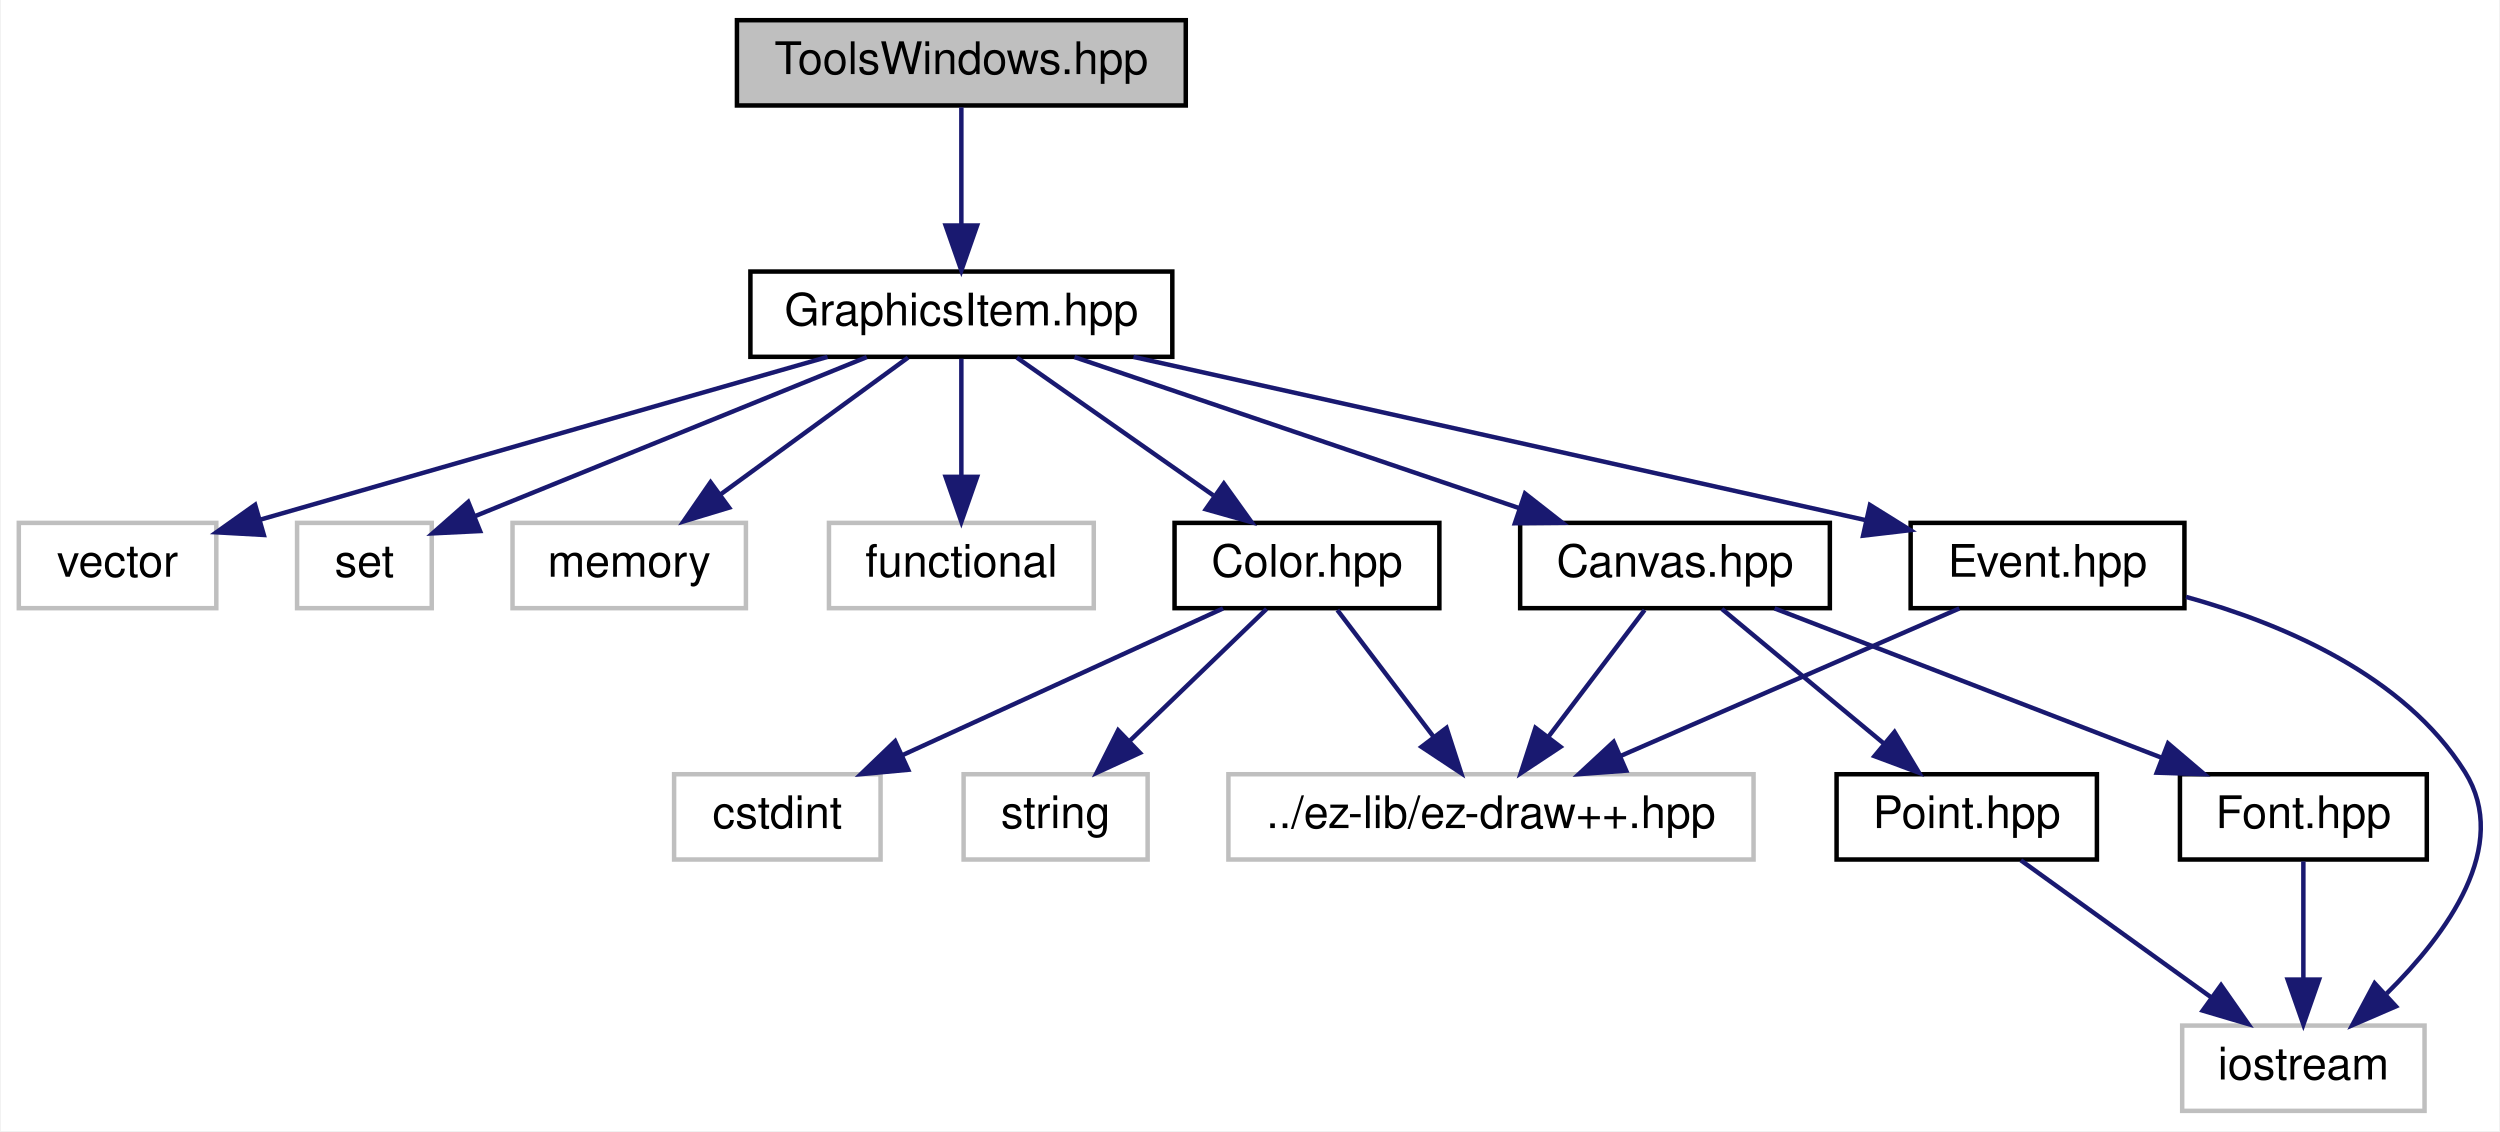
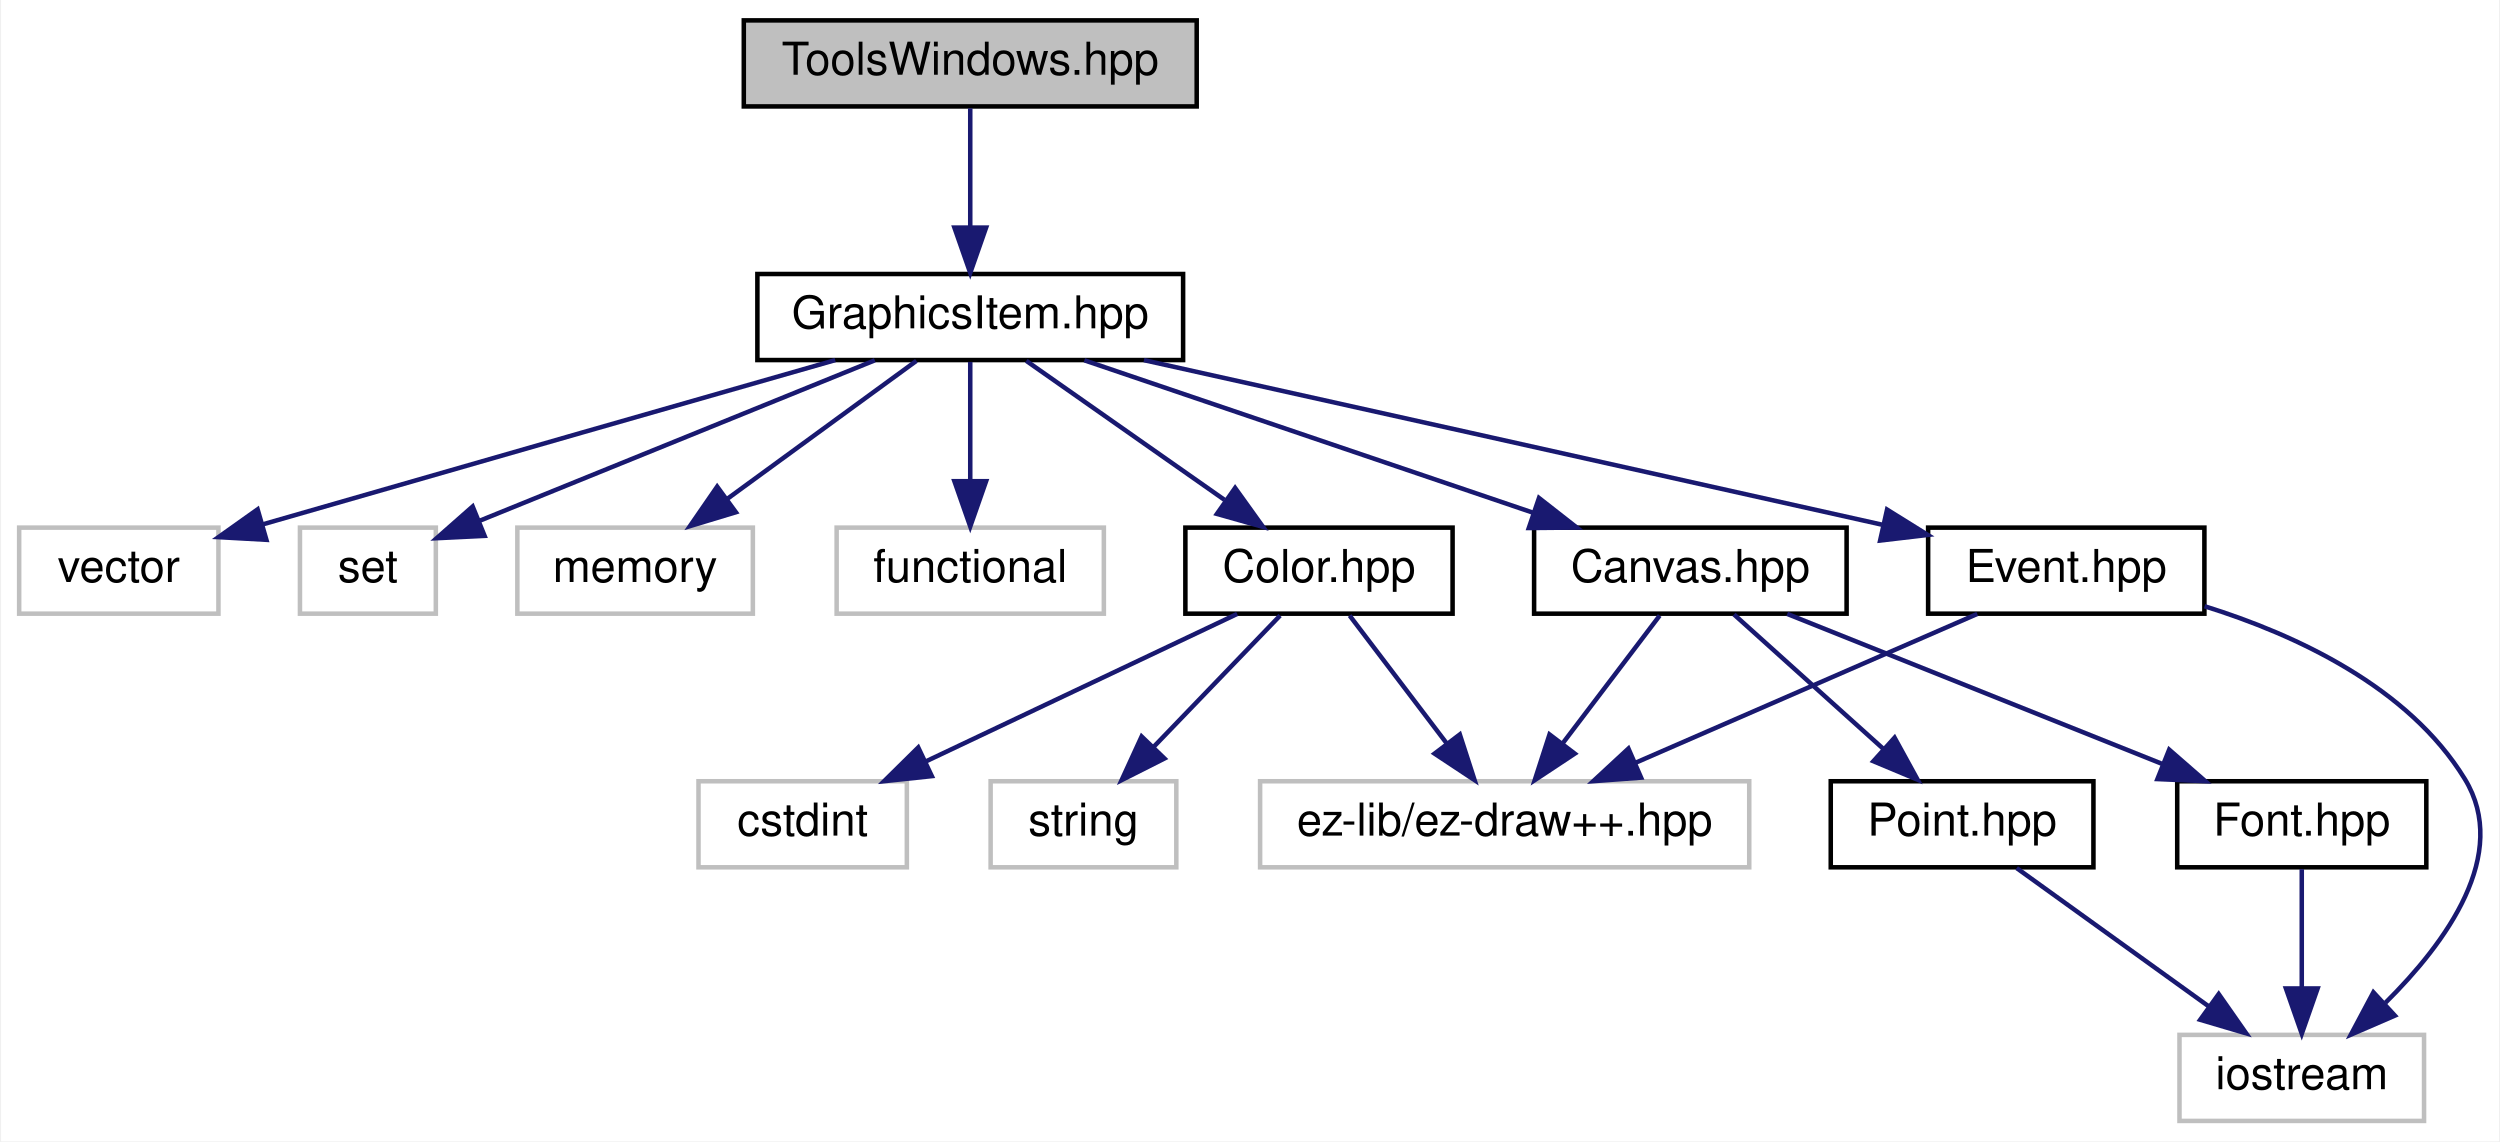
- <svg xmlns="http://www.w3.org/2000/svg" xmlns:xlink="http://www.w3.org/1999/xlink" width="557pt" height="252pt" viewBox="0.00 0.00 556.62 252.00">
+ <svg xmlns="http://www.w3.org/2000/svg" xmlns:xlink="http://www.w3.org/1999/xlink" width="552pt" height="252pt" viewBox="0.00 0.00 551.54 252.00">
  <g id="graph0" class="graph" transform="scale(1 1) rotate(0) translate(4 248)">
-     <polygon fill="white" stroke="none" points="-4,4 -4,-248 552.621,-248 552.621,4 -4,4" />
+     <polygon fill="white" stroke="none" points="-4,4 -4,-248 547.543,-248 547.543,4 -4,4" />
    <g id="node1" class="node">
      <polygon fill="#bfbfbf" stroke="black" points="160,-224.5 160,-243.5 260,-243.5 260,-224.5 160,-224.5" />
      <text text-anchor="middle" x="210" y="-231.5" font-family="Helvetica,sans-Serif" font-size="10.00">ToolsWindows.hpp</text>
    </g>
    <g id="node2" class="node">
      <g id="a_node2">
        <a xlink:href="_graphics_item_8hpp.html" target="_top" xlink:title="Classe GraphicsItem. ">
          <polygon fill="white" stroke="black" points="163,-168.5 163,-187.5 257,-187.5 257,-168.5 163,-168.5" />
          <text text-anchor="middle" x="210" y="-175.5" font-family="Helvetica,sans-Serif" font-size="10.00">GraphicsItem.hpp</text>
        </a>
      </g>
    </g>
    <g id="edge1" class="edge">
      <path fill="none" stroke="midnightblue" d="M210,-224.083C210,-217.006 210,-206.861 210,-197.986" />
      <polygon fill="midnightblue" stroke="midnightblue" points="213.5,-197.751 210,-187.751 206.5,-197.751 213.5,-197.751" />
    </g>
    <g id="node3" class="node">
      <polygon fill="white" stroke="#bfbfbf" points="0,-112.5 0,-131.5 44,-131.5 44,-112.5 0,-112.5" />
      <text text-anchor="middle" x="22" y="-119.5" font-family="Helvetica,sans-Serif" font-size="10.00">vector</text>
    </g>
    <g id="edge2" class="edge">
      <path fill="none" stroke="midnightblue" d="M180.185,-168.487C150.511,-160.007 103.414,-146.529 53.661,-132.184" />
      <polygon fill="midnightblue" stroke="midnightblue" points="54.591,-128.81 44.013,-129.401 52.651,-135.535 54.591,-128.81" />
    </g>
    <g id="node4" class="node">
      <polygon fill="white" stroke="#bfbfbf" points="62,-112.5 62,-131.5 92,-131.5 92,-112.5 62,-112.5" />
      <text text-anchor="middle" x="77" y="-119.5" font-family="Helvetica,sans-Serif" font-size="10.00">set</text>
    </g>
    <g id="edge3" class="edge">
      <path fill="none" stroke="midnightblue" d="M188.926,-168.444C165.235,-158.825 126.81,-143.224 101.721,-133.037" />
      <polygon fill="midnightblue" stroke="midnightblue" points="102.766,-129.684 92.184,-129.165 100.133,-136.17 102.766,-129.684" />
    </g>
    <g id="node5" class="node">
      <polygon fill="white" stroke="#bfbfbf" points="110,-112.5 110,-131.5 162,-131.5 162,-112.5 110,-112.5" />
      <text text-anchor="middle" x="136" y="-119.5" font-family="Helvetica,sans-Serif" font-size="10.00">memory</text>
    </g>
    <g id="edge4" class="edge">
      <path fill="none" stroke="midnightblue" d="M198.111,-168.324C186.85,-160.107 169.713,-147.602 156.291,-137.807" />
      <polygon fill="midnightblue" stroke="midnightblue" points="158.247,-134.901 148.106,-131.834 154.12,-140.556 158.247,-134.901" />
    </g>
    <g id="node6" class="node">
      <polygon fill="white" stroke="#bfbfbf" points="180.5,-112.5 180.5,-131.5 239.5,-131.5 239.5,-112.5 180.5,-112.5" />
      <text text-anchor="middle" x="210" y="-119.5" font-family="Helvetica,sans-Serif" font-size="10.00">functional</text>
    </g>
    <g id="edge5" class="edge">
      <path fill="none" stroke="midnightblue" d="M210,-168.083C210,-161.006 210,-150.861 210,-141.986" />
      <polygon fill="midnightblue" stroke="midnightblue" points="213.5,-141.751 210,-131.751 206.5,-141.751 213.5,-141.751" />
    </g>
    <g id="node7" class="node">
      <g id="a_node7">
        <a xlink:href="_color_8hpp.html" target="_top" xlink:title="Classe Color. ">
          <polygon fill="white" stroke="black" points="257.5,-112.5 257.5,-131.5 316.5,-131.5 316.5,-112.5 257.5,-112.5" />
          <text text-anchor="middle" x="287" y="-119.5" font-family="Helvetica,sans-Serif" font-size="10.00">Color.hpp</text>
        </a>
      </g>
    </g>
    <g id="edge6" class="edge">
      <path fill="none" stroke="midnightblue" d="M222.371,-168.324C234.158,-160.058 252.132,-147.453 266.136,-137.632" />
      <polygon fill="midnightblue" stroke="midnightblue" points="268.482,-140.262 274.659,-131.655 264.462,-134.531 268.482,-140.262" />
    </g>
    <g id="node11" class="node">
      <g id="a_node11">
        <a xlink:href="_canvas_8hpp.html" target="_top" xlink:title="Canvas.hpp">
          <polygon fill="white" stroke="black" points="334.5,-112.5 334.5,-131.5 403.5,-131.5 403.5,-112.5 334.5,-112.5" />
          <text text-anchor="middle" x="369" y="-119.5" font-family="Helvetica,sans-Serif" font-size="10.00">Canvas.hpp</text>
        </a>
      </g>
    </g>
    <g id="edge10" class="edge">
      <path fill="none" stroke="midnightblue" d="M235.194,-168.444C261.943,-159.359 304.403,-144.939 334.305,-134.783" />
      <polygon fill="midnightblue" stroke="midnightblue" points="335.581,-138.046 343.924,-131.516 333.329,-131.418 335.581,-138.046" />
    </g>
    <g id="node15" class="node">
      <g id="a_node15">
        <a xlink:href="_event_8hpp.html" target="_top" xlink:title="Classe Event. ">
          <polygon fill="white" stroke="black" points="421.5,-112.5 421.5,-131.5 482.5,-131.5 482.5,-112.5 421.5,-112.5" />
          <text text-anchor="middle" x="452" y="-119.5" font-family="Helvetica,sans-Serif" font-size="10.00">Event.hpp</text>
        </a>
      </g>
    </g>
    <g id="edge16" class="edge">
      <path fill="none" stroke="midnightblue" d="M248.354,-168.481C286.927,-159.908 348.384,-146.233 411.317,-132.149" />
      <polygon fill="midnightblue" stroke="midnightblue" points="412.433,-135.486 421.427,-129.886 410.904,-128.655 412.433,-135.486" />
    </g>
    <g id="node8" class="node">
-       <polygon fill="white" stroke="#bfbfbf" points="146,-56.5 146,-75.5 192,-75.5 192,-56.5 146,-56.5" />
-       <text text-anchor="middle" x="169" y="-63.5" font-family="Helvetica,sans-Serif" font-size="10.00">cstdint</text>
+       <polygon fill="white" stroke="#bfbfbf" points="150,-56.5 150,-75.5 196,-75.5 196,-56.5 150,-56.5" />
+       <text text-anchor="middle" x="173" y="-63.5" font-family="Helvetica,sans-Serif" font-size="10.00">cstdint</text>
    </g>
    <g id="edge7" class="edge">
-       <path fill="none" stroke="midnightblue" d="M268.303,-112.444C249.056,-103.636 218.848,-89.812 196.8,-79.722" />
-       <polygon fill="midnightblue" stroke="midnightblue" points="198.16,-76.495 187.61,-75.516 195.247,-82.86 198.16,-76.495" />
+       <path fill="none" stroke="midnightblue" d="M268.936,-112.444C250.425,-103.675 221.419,-89.936 200.145,-79.858" />
+       <polygon fill="midnightblue" stroke="midnightblue" points="201.515,-76.634 190.979,-75.516 198.518,-82.96 201.515,-76.634" />
    </g>
    <g id="node9" class="node">
-       <polygon fill="white" stroke="#bfbfbf" points="210.5,-56.5 210.5,-75.5 251.5,-75.5 251.5,-56.5 210.5,-56.5" />
-       <text text-anchor="middle" x="231" y="-63.5" font-family="Helvetica,sans-Serif" font-size="10.00">string</text>
+       <polygon fill="white" stroke="#bfbfbf" points="214.5,-56.5 214.5,-75.5 255.5,-75.5 255.5,-56.5 214.5,-56.5" />
+       <text text-anchor="middle" x="235" y="-63.5" font-family="Helvetica,sans-Serif" font-size="10.00">string</text>
    </g>
    <g id="edge8" class="edge">
-       <path fill="none" stroke="midnightblue" d="M278.003,-112.324C269.806,-104.42 257.494,-92.548 247.528,-82.938" />
-       <polygon fill="midnightblue" stroke="midnightblue" points="249.789,-80.256 240.161,-75.834 244.93,-85.295 249.789,-80.256" />
+       <path fill="none" stroke="midnightblue" d="M278.413,-112.083C270.841,-104.22 259.622,-92.569 250.486,-83.081" />
+       <polygon fill="midnightblue" stroke="midnightblue" points="252.885,-80.527 243.427,-75.751 247.842,-85.382 252.885,-80.527" />
    </g>
    <g id="node10" class="node">
-       <polygon fill="white" stroke="#bfbfbf" points="269.5,-56.5 269.5,-75.5 386.5,-75.5 386.5,-56.5 269.5,-56.5" />
-       <text text-anchor="middle" x="328" y="-63.5" font-family="Helvetica,sans-Serif" font-size="10.00">../ez-lib/ez-draw++.hpp</text>
+       <polygon fill="white" stroke="#bfbfbf" points="274,-56.5 274,-75.5 382,-75.5 382,-56.5 274,-56.5" />
+       <text text-anchor="middle" x="328" y="-63.5" font-family="Helvetica,sans-Serif" font-size="10.00">ez-lib/ez-draw++.hpp</text>
    </g>
    <g id="edge9" class="edge">
      <path fill="none" stroke="midnightblue" d="M293.77,-112.083C299.562,-104.455 308.058,-93.264 315.138,-83.941" />
      <polygon fill="midnightblue" stroke="midnightblue" points="318.096,-85.832 321.356,-75.751 312.521,-81.599 318.096,-85.832" />
    </g>
    <g id="edge11" class="edge">
      <path fill="none" stroke="midnightblue" d="M362.23,-112.083C356.438,-104.455 347.942,-93.264 340.862,-83.941" />
      <polygon fill="midnightblue" stroke="midnightblue" points="343.479,-81.599 334.644,-75.751 337.904,-85.832 343.479,-81.599" />
    </g>
    <g id="node12" class="node">
      <g id="a_node12">
        <a xlink:href="_point_8hpp.html" target="_top" xlink:title="Classe point. ">
-           <polygon fill="white" stroke="black" points="405,-56.5 405,-75.5 463,-75.5 463,-56.5 405,-56.5" />
-           <text text-anchor="middle" x="434" y="-63.5" font-family="Helvetica,sans-Serif" font-size="10.00">Point.hpp</text>
+           <polygon fill="white" stroke="black" points="400,-56.5 400,-75.5 458,-75.5 458,-56.5 400,-56.5" />
+           <text text-anchor="middle" x="429" y="-63.5" font-family="Helvetica,sans-Serif" font-size="10.00">Point.hpp</text>
        </a>
      </g>
    </g>
    <g id="edge12" class="edge">
-       <path fill="none" stroke="midnightblue" d="M379.443,-112.324C389.146,-104.263 403.815,-92.076 415.5,-82.37" />
-       <polygon fill="midnightblue" stroke="midnightblue" points="417.911,-84.916 423.367,-75.834 413.438,-79.532 417.911,-84.916" />
+       <path fill="none" stroke="midnightblue" d="M378.64,-112.324C387.51,-104.341 400.875,-92.313 411.608,-82.653" />
+       <polygon fill="midnightblue" stroke="midnightblue" points="414.093,-85.125 419.185,-75.834 409.41,-79.922 414.093,-85.125" />
    </g>
    <g id="node14" class="node">
      <g id="a_node14">
        <a xlink:href="_font_8hpp.html" target="_top" xlink:title="Font.hpp">
-           <polygon fill="white" stroke="black" points="481.5,-56.5 481.5,-75.5 536.5,-75.5 536.5,-56.5 481.5,-56.5" />
-           <text text-anchor="middle" x="509" y="-63.5" font-family="Helvetica,sans-Serif" font-size="10.00">Font.hpp</text>
+           <polygon fill="white" stroke="black" points="476.5,-56.5 476.5,-75.5 531.5,-75.5 531.5,-56.5 476.5,-56.5" />
+           <text text-anchor="middle" x="504" y="-63.5" font-family="Helvetica,sans-Serif" font-size="10.00">Font.hpp</text>
        </a>
      </g>
    </g>
    <g id="edge14" class="edge">
-       <path fill="none" stroke="midnightblue" d="M391.183,-112.444C414.428,-103.478 451.149,-89.314 477.415,-79.183" />
-       <polygon fill="midnightblue" stroke="midnightblue" points="478.85,-82.381 486.92,-75.516 476.331,-75.85 478.85,-82.381" />
+       <path fill="none" stroke="midnightblue" d="M390.391,-112.444C412.707,-103.517 447.903,-89.439 473.208,-79.317" />
+       <polygon fill="midnightblue" stroke="midnightblue" points="474.724,-82.48 482.709,-75.516 472.124,-75.981 474.724,-82.48" />
    </g>
    <g id="node13" class="node">
-       <polygon fill="white" stroke="#bfbfbf" points="482,-0.5 482,-19.5 536,-19.5 536,-0.5 482,-0.5" />
-       <text text-anchor="middle" x="509" y="-7.5" font-family="Helvetica,sans-Serif" font-size="10.00">iostream</text>
+       <polygon fill="white" stroke="#bfbfbf" points="477,-0.5 477,-19.5 531,-19.5 531,-0.5 477,-0.5" />
+       <text text-anchor="middle" x="504" y="-7.5" font-family="Helvetica,sans-Serif" font-size="10.00">iostream</text>
    </g>
    <g id="edge13" class="edge">
-       <path fill="none" stroke="midnightblue" d="M446.05,-56.324C457.463,-48.107 474.831,-35.602 488.435,-25.807" />
-       <polygon fill="midnightblue" stroke="midnightblue" points="490.66,-28.517 496.731,-19.834 486.57,-22.837 490.66,-28.517" />
+       <path fill="none" stroke="midnightblue" d="M441.05,-56.324C452.463,-48.107 469.831,-35.602 483.435,-25.807" />
+       <polygon fill="midnightblue" stroke="midnightblue" points="485.66,-28.517 491.731,-19.834 481.57,-22.837 485.66,-28.517" />
    </g>
    <g id="edge15" class="edge">
-       <path fill="none" stroke="midnightblue" d="M509,-56.083C509,-49.006 509,-38.861 509,-29.986" />
-       <polygon fill="midnightblue" stroke="midnightblue" points="512.5,-29.751 509,-19.751 505.5,-29.751 512.5,-29.751" />
+       <path fill="none" stroke="midnightblue" d="M504,-56.083C504,-49.006 504,-38.861 504,-29.986" />
+       <polygon fill="midnightblue" stroke="midnightblue" points="507.5,-29.751 504,-19.751 500.5,-29.751 507.5,-29.751" />
    </g>
    <g id="edge18" class="edge">
      <path fill="none" stroke="midnightblue" d="M432.352,-112.444C412.035,-103.596 380.097,-89.688 356.902,-79.587" />
      <polygon fill="midnightblue" stroke="midnightblue" points="358.122,-76.3 347.556,-75.516 355.327,-82.718 358.122,-76.3" />
    </g>
    <g id="edge17" class="edge">
-       <path fill="none" stroke="midnightblue" d="M482.852,-115.014C504.335,-109.064 531.469,-97.579 545,-76 555.312,-59.555 541.065,-39.986 527.566,-26.647" />
-       <polygon fill="midnightblue" stroke="midnightblue" points="529.623,-23.783 519.896,-19.583 524.881,-28.932 529.623,-23.783" />
+       <path fill="none" stroke="midnightblue" d="M482.542,-114.143C502.678,-107.864 527.552,-96.346 540,-76 550.13,-59.443 535.915,-39.893 522.473,-26.589" />
+       <polygon fill="midnightblue" stroke="midnightblue" points="524.562,-23.755 514.839,-19.548 519.817,-28.9 524.562,-23.755" />
    </g>
  </g>
</svg>
